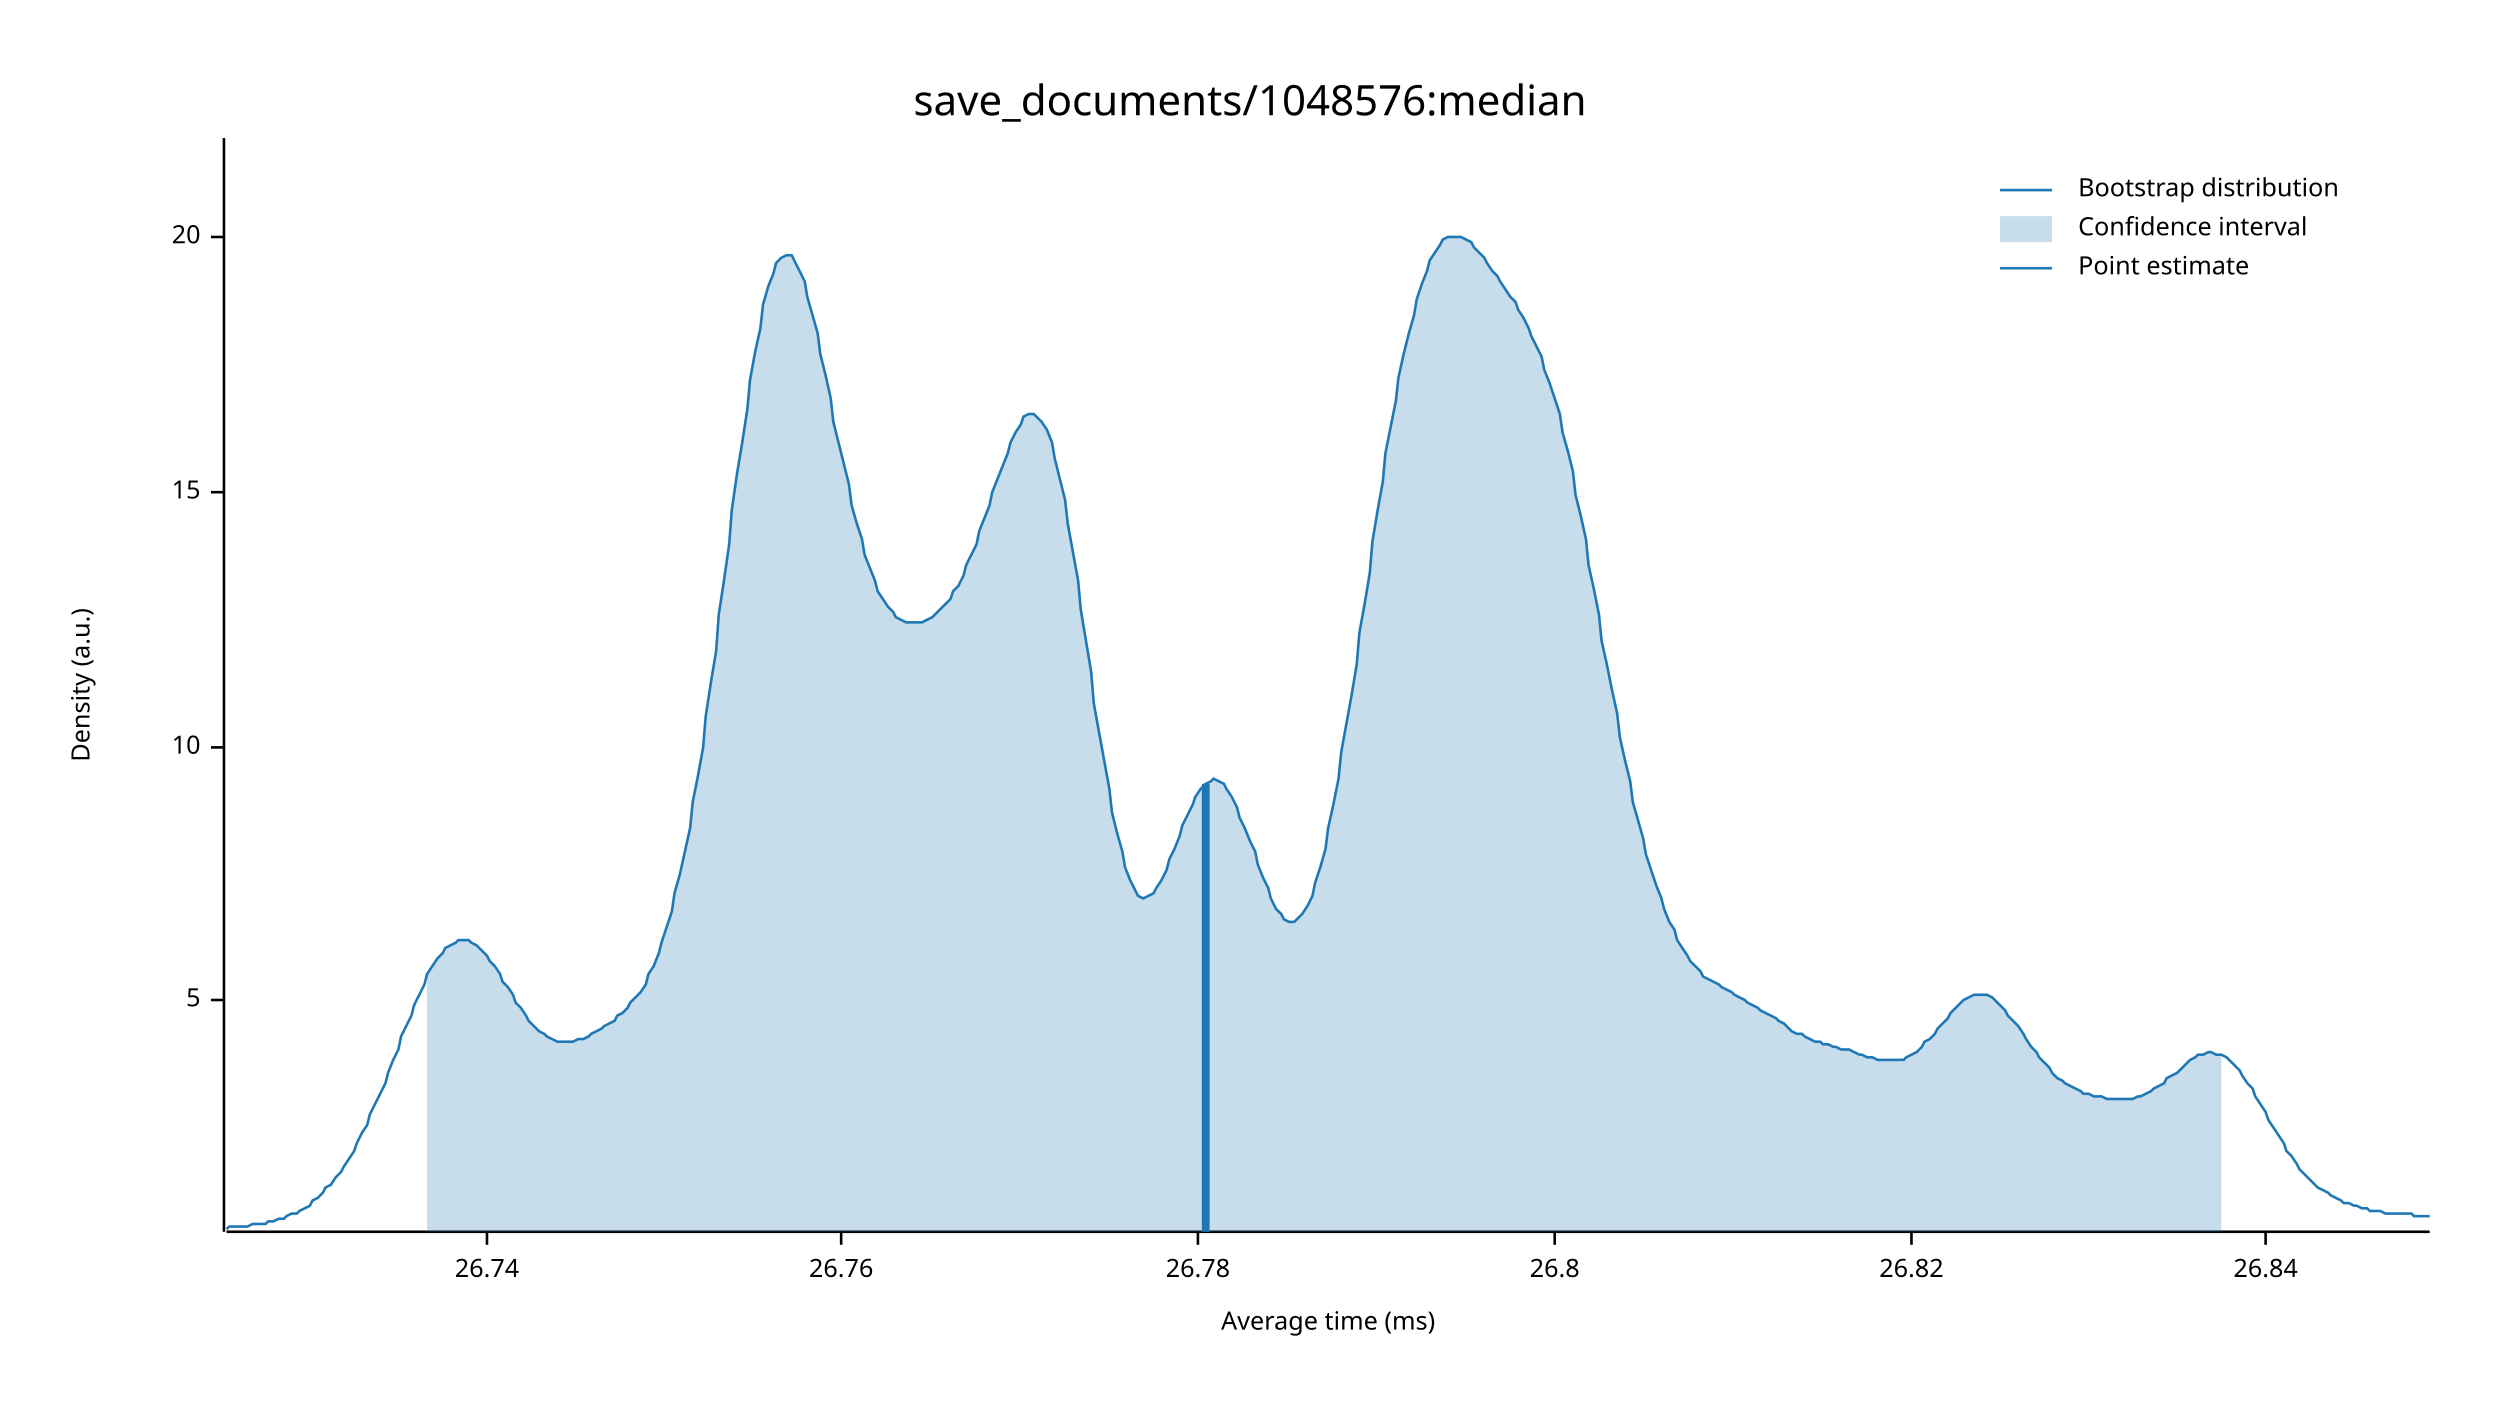
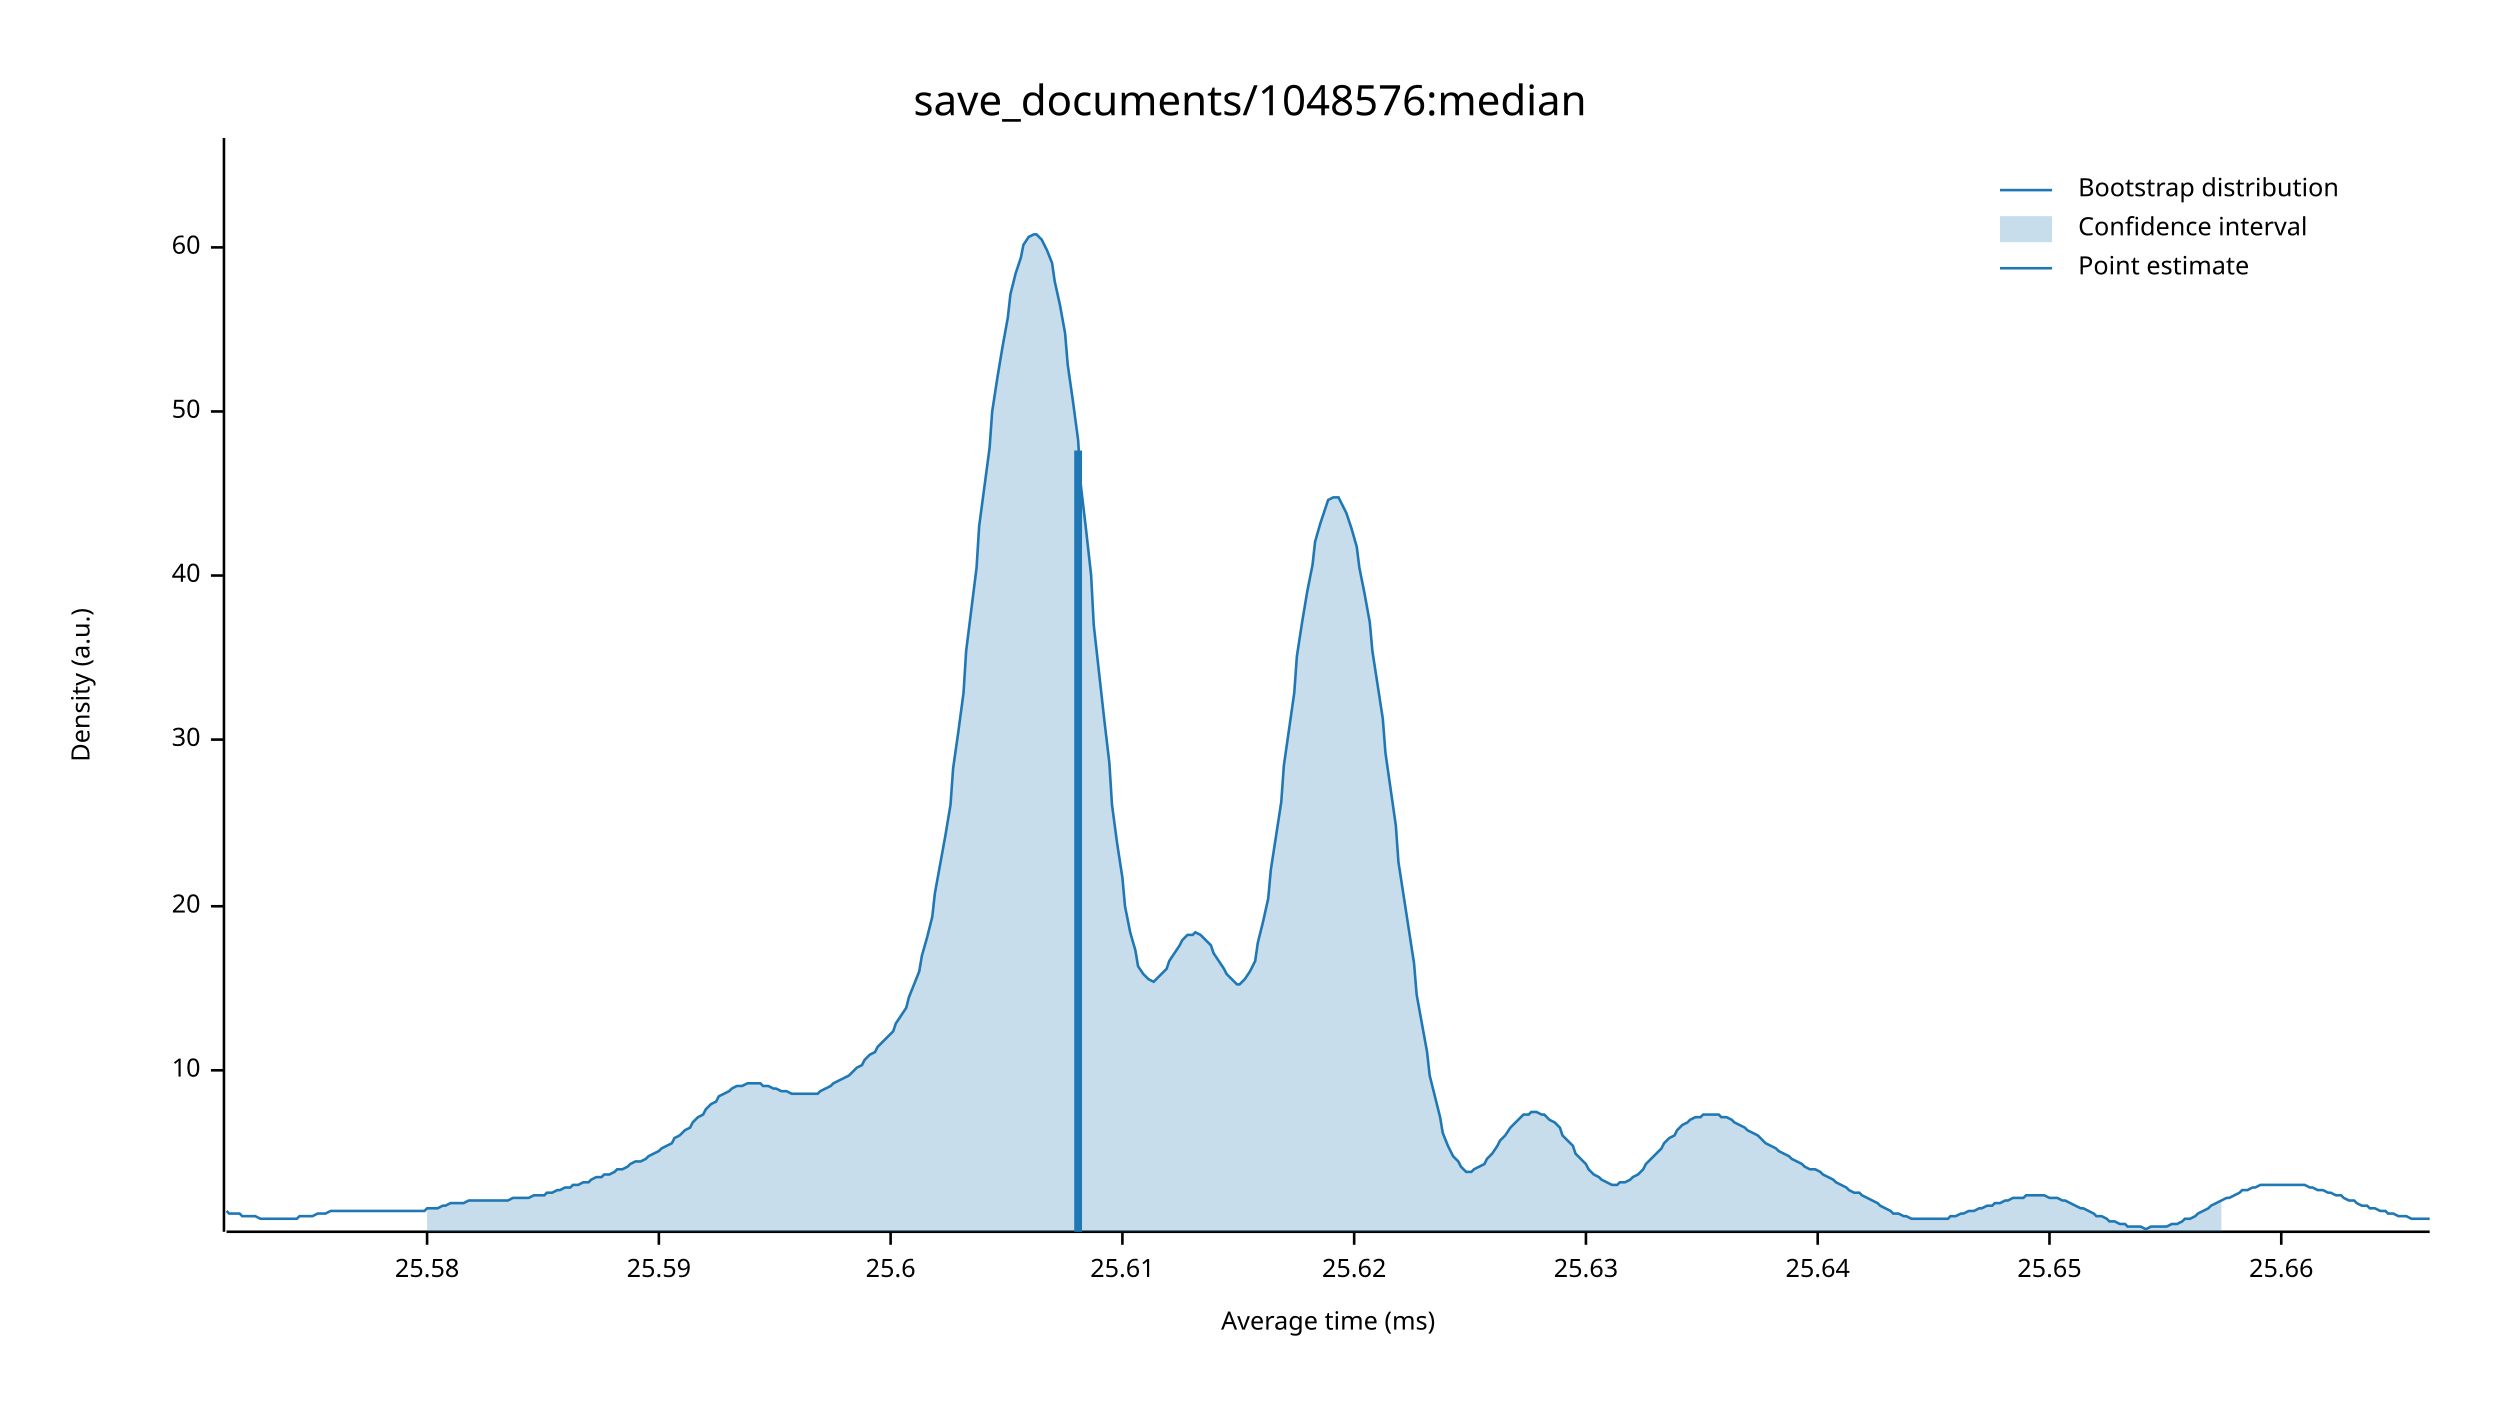
<svg xmlns="http://www.w3.org/2000/svg" width="960" height="540" viewBox="0 0 960 540">
  <text x="480" y="32" dy="0.76em" text-anchor="middle" font-family="sans-serif" font-size="16.129" opacity="1" fill="#000000">
save_documents/1048576:median
</text>
  <text x="27" y="263" dy="0.76em" text-anchor="middle" font-family="sans-serif" font-size="9.677" opacity="1" fill="#000000" transform="rotate(270, 27, 263)">
Density (a.u.)
</text>
  <text x="510" y="513" dy="-0.5ex" text-anchor="middle" font-family="sans-serif" font-size="9.677" opacity="1" fill="#000000">
Average time (ms)
</text>
  <polyline fill="none" opacity="1" stroke="#000000" stroke-width="1" points="86,53 86,473 " />
-   <text x="77" y="384" dy="0.5ex" text-anchor="end" font-family="sans-serif" font-size="9.677" opacity="1" fill="#000000">
- 5
- </text>
-   <polyline fill="none" opacity="1" stroke="#000000" stroke-width="1" points="81,384 86,384 " />
-   <text x="77" y="287" dy="0.5ex" text-anchor="end" font-family="sans-serif" font-size="9.677" opacity="1" fill="#000000">
+   <text x="77" y="411" dy="0.5ex" text-anchor="end" font-family="sans-serif" font-size="9.677" opacity="1" fill="#000000">
10
</text>
-   <polyline fill="none" opacity="1" stroke="#000000" stroke-width="1" points="81,287 86,287 " />
-   <text x="77" y="189" dy="0.5ex" text-anchor="end" font-family="sans-serif" font-size="9.677" opacity="1" fill="#000000">
- 15
- </text>
-   <polyline fill="none" opacity="1" stroke="#000000" stroke-width="1" points="81,189 86,189 " />
-   <text x="77" y="91" dy="0.5ex" text-anchor="end" font-family="sans-serif" font-size="9.677" opacity="1" fill="#000000">
+   <polyline fill="none" opacity="1" stroke="#000000" stroke-width="1" points="81,411 86,411 " />
+   <text x="77" y="348" dy="0.5ex" text-anchor="end" font-family="sans-serif" font-size="9.677" opacity="1" fill="#000000">
20
</text>
-   <polyline fill="none" opacity="1" stroke="#000000" stroke-width="1" points="81,91 86,91 " />
+   <polyline fill="none" opacity="1" stroke="#000000" stroke-width="1" points="81,348 86,348 " />
+   <text x="77" y="284" dy="0.5ex" text-anchor="end" font-family="sans-serif" font-size="9.677" opacity="1" fill="#000000">
+ 30
+ </text>
+   <polyline fill="none" opacity="1" stroke="#000000" stroke-width="1" points="81,284 86,284 " />
+   <text x="77" y="221" dy="0.5ex" text-anchor="end" font-family="sans-serif" font-size="9.677" opacity="1" fill="#000000">
+ 40
+ </text>
+   <polyline fill="none" opacity="1" stroke="#000000" stroke-width="1" points="81,221 86,221 " />
+   <text x="77" y="158" dy="0.5ex" text-anchor="end" font-family="sans-serif" font-size="9.677" opacity="1" fill="#000000">
+ 50
+ </text>
+   <polyline fill="none" opacity="1" stroke="#000000" stroke-width="1" points="81,158 86,158 " />
+   <text x="77" y="95" dy="0.5ex" text-anchor="end" font-family="sans-serif" font-size="9.677" opacity="1" fill="#000000">
+ 60
+ </text>
+   <polyline fill="none" opacity="1" stroke="#000000" stroke-width="1" points="81,95 86,95 " />
  <polyline fill="none" opacity="1" stroke="#000000" stroke-width="1" points="87,473 933,473 " />
-   <text x="187" y="483" dy="0.76em" text-anchor="middle" font-family="sans-serif" font-size="9.677" opacity="1" fill="#000000">
- 26.74
+   <text x="164" y="483" dy="0.76em" text-anchor="middle" font-family="sans-serif" font-size="9.677" opacity="1" fill="#000000">
+ 25.58
</text>
-   <polyline fill="none" opacity="1" stroke="#000000" stroke-width="1" points="187,473 187,478 " />
-   <text x="323" y="483" dy="0.76em" text-anchor="middle" font-family="sans-serif" font-size="9.677" opacity="1" fill="#000000">
- 26.76
+   <polyline fill="none" opacity="1" stroke="#000000" stroke-width="1" points="164,473 164,478 " />
+   <text x="253" y="483" dy="0.76em" text-anchor="middle" font-family="sans-serif" font-size="9.677" opacity="1" fill="#000000">
+ 25.59
</text>
-   <polyline fill="none" opacity="1" stroke="#000000" stroke-width="1" points="323,473 323,478 " />
-   <text x="460" y="483" dy="0.76em" text-anchor="middle" font-family="sans-serif" font-size="9.677" opacity="1" fill="#000000">
- 26.78
+   <polyline fill="none" opacity="1" stroke="#000000" stroke-width="1" points="253,473 253,478 " />
+   <text x="342" y="483" dy="0.76em" text-anchor="middle" font-family="sans-serif" font-size="9.677" opacity="1" fill="#000000">
+ 25.6
</text>
-   <polyline fill="none" opacity="1" stroke="#000000" stroke-width="1" points="460,473 460,478 " />
-   <text x="597" y="483" dy="0.76em" text-anchor="middle" font-family="sans-serif" font-size="9.677" opacity="1" fill="#000000">
- 26.8
+   <polyline fill="none" opacity="1" stroke="#000000" stroke-width="1" points="342,473 342,478 " />
+   <text x="431" y="483" dy="0.76em" text-anchor="middle" font-family="sans-serif" font-size="9.677" opacity="1" fill="#000000">
+ 25.61
</text>
-   <polyline fill="none" opacity="1" stroke="#000000" stroke-width="1" points="597,473 597,478 " />
-   <text x="734" y="483" dy="0.76em" text-anchor="middle" font-family="sans-serif" font-size="9.677" opacity="1" fill="#000000">
- 26.82
+   <polyline fill="none" opacity="1" stroke="#000000" stroke-width="1" points="431,473 431,478 " />
+   <text x="520" y="483" dy="0.76em" text-anchor="middle" font-family="sans-serif" font-size="9.677" opacity="1" fill="#000000">
+ 25.62
</text>
-   <polyline fill="none" opacity="1" stroke="#000000" stroke-width="1" points="734,473 734,478 " />
-   <text x="870" y="483" dy="0.76em" text-anchor="middle" font-family="sans-serif" font-size="9.677" opacity="1" fill="#000000">
- 26.84
+   <polyline fill="none" opacity="1" stroke="#000000" stroke-width="1" points="520,473 520,478 " />
+   <text x="609" y="483" dy="0.76em" text-anchor="middle" font-family="sans-serif" font-size="9.677" opacity="1" fill="#000000">
+ 25.63
</text>
-   <polyline fill="none" opacity="1" stroke="#000000" stroke-width="1" points="870,473 870,478 " />
-   <polyline fill="none" opacity="1" stroke="#1F78B4" stroke-width="1" points="87,472 88,471 90,471 92,471 93,471 95,471 97,470 98,470 100,470 102,470 103,469 105,469 107,468 109,468 110,467 112,466 114,466 115,465 117,464 119,463 120,461 122,460 124,458 125,456 127,455 129,452 131,450 132,448 134,445 136,442 137,439 139,435 141,432 142,428 144,424 146,420 148,416 149,412 151,407 153,403 154,398 156,394 158,390 159,386 161,382 163,378 164,374 166,371 168,368 170,366 171,364 173,363 175,362 176,361 178,361 180,361 181,362 183,363 185,365 187,367 188,369 190,371 192,374 193,377 195,379 197,382 198,385 200,387 202,390 203,392 205,394 207,396 209,397 210,398 212,399 214,400 215,400 217,400 219,400 220,400 222,399 224,399 226,398 227,397 229,396 231,395 232,394 234,393 236,392 237,390 239,389 241,387 242,385 244,383 246,381 248,378 249,374 251,371 253,366 254,362 256,356 258,350 259,343 261,336 263,327 265,318 266,308 268,298 270,287 271,275 273,262 275,250 276,236 278,223 280,209 281,196 283,182 285,170 287,157 288,146 290,135 292,126 293,117 295,110 297,105 298,101 300,99 302,98 304,98 305,100 307,104 309,108 310,114 312,121 314,128 315,136 317,144 319,153 320,162 322,170 324,178 326,186 327,194 329,201 331,207 332,213 334,218 336,223 337,227 339,230 341,233 343,235 344,237 346,238 348,239 349,239 351,239 353,239 354,239 356,238 358,237 359,236 361,234 363,232 365,230 366,227 368,225 370,221 371,217 373,213 375,209 376,204 378,199 380,194 381,189 383,184 385,179 387,174 388,170 390,166 392,163 393,160 395,159 397,159 398,160 400,162 402,165 404,170 405,176 407,184 409,192 410,201 412,212 414,223 415,234 417,246 419,258 420,270 422,281 424,292 426,303 427,312 429,320 431,327 432,333 434,338 436,342 437,344 439,345 441,344 443,343 444,341 446,338 448,334 449,330 451,326 453,321 454,317 456,313 458,309 459,306 461,303 463,301 465,300 466,299 468,300 470,301 471,303 473,306 475,310 476,314 478,318 480,323 482,327 483,332 485,337 487,341 488,345 490,349 492,351 493,353 495,354 497,354 498,353 500,351 502,348 504,344 505,339 507,333 509,326 510,318 512,309 514,299 515,289 517,278 519,267 521,255 522,243 524,232 526,220 527,208 529,196 531,185 532,174 534,164 536,154 537,145 539,136 541,128 543,121 544,115 546,109 548,104 549,100 551,97 553,94 554,92 556,91 558,91 560,91 561,91 563,92 565,93 566,95 568,97 570,99 571,101 573,104 575,106 576,108 578,111 580,114 582,116 583,119 585,122 587,126 588,129 590,133 592,137 593,142 595,147 597,153 599,159 600,166 602,173 604,181 605,190 607,198 609,207 610,217 612,226 614,236 615,246 617,255 619,265 621,274 622,283 624,292 626,300 627,308 629,315 631,322 632,328 634,334 636,340 638,345 639,349 641,354 643,357 644,361 646,364 648,367 649,369 651,371 653,373 654,375 656,376 658,377 660,378 661,379 663,380 665,381 666,382 668,383 670,384 671,385 673,386 675,387 676,388 678,389 680,390 682,391 683,392 685,393 687,395 688,396 690,397 692,397 693,398 695,399 697,400 699,400 700,401 702,401 704,402 705,402 707,403 709,403 710,403 712,404 714,405 715,405 717,406 719,406 721,407 722,407 724,407 726,407 727,407 729,407 731,407 732,406 734,405 736,404 738,402 739,400 741,399 743,397 744,395 746,393 748,391 749,389 751,387 753,385 754,384 756,383 758,382 760,382 761,382 763,382 765,383 766,384 768,386 770,388 771,390 773,392 775,394 777,397 778,399 780,402 782,404 783,406 785,408 787,410 788,412 790,414 792,415 793,416 795,417 797,418 799,419 800,420 802,420 804,421 805,421 807,421 809,422 810,422 812,422 814,422 816,422 817,422 819,422 821,421 822,421 824,420 826,419 827,418 829,417 831,416 832,414 834,413 836,412 838,410 839,409 841,407 843,406 844,405 846,405 848,404 849,404 851,405 853,405 855,406 856,407 858,409 860,411 861,413 863,416 865,418 866,421 868,424 870,427 871,430 873,433 875,436 877,439 878,442 880,444 882,447 883,449 885,451 887,453 888,454 890,456 892,457 894,458 895,459 897,460 899,461 900,462 902,462 904,463 905,463 907,464 909,464 910,465 912,465 914,465 916,466 917,466 919,466 921,466 922,466 924,466 926,466 927,467 929,467 931,467 933,467 " />
-   <polygon opacity="0.25" fill="#1F78B4" points="164,374 166,371 168,368 170,366 171,364 173,363 175,362 176,361 178,361 180,361 181,362 183,363 185,365 187,367 188,369 190,371 192,374 193,377 195,379 197,382 198,385 200,387 202,390 203,392 205,394 207,396 209,397 210,398 212,399 214,400 215,400 217,400 219,400 220,400 222,399 224,399 226,398 227,397 229,396 231,395 232,394 234,393 236,392 237,390 239,389 241,387 242,385 244,383 246,381 248,378 249,374 251,371 253,366 254,362 256,356 258,350 259,343 261,336 263,327 265,318 266,308 268,298 270,287 271,275 273,262 275,250 276,236 278,223 280,209 281,196 283,182 285,170 287,157 288,146 290,135 292,126 293,117 295,110 297,105 298,101 300,99 302,98 304,98 305,100 307,104 309,108 310,114 312,121 314,128 315,136 317,144 319,153 320,162 322,170 324,178 326,186 327,194 329,201 331,207 332,213 334,218 336,223 337,227 339,230 341,233 343,235 344,237 346,238 348,239 349,239 351,239 353,239 354,239 356,238 358,237 359,236 361,234 363,232 365,230 366,227 368,225 370,221 371,217 373,213 375,209 376,204 378,199 380,194 381,189 383,184 385,179 387,174 388,170 390,166 392,163 393,160 395,159 397,159 398,160 400,162 402,165 404,170 405,176 407,184 409,192 410,201 412,212 414,223 415,234 417,246 419,258 420,270 422,281 424,292 426,303 427,312 429,320 431,327 432,333 434,338 436,342 437,344 439,345 441,344 443,343 444,341 446,338 448,334 449,330 451,326 453,321 454,317 456,313 458,309 459,306 461,303 463,301 465,300 466,299 468,300 470,301 471,303 473,306 475,310 476,314 478,318 480,323 482,327 483,332 485,337 487,341 488,345 490,349 492,351 493,353 495,354 497,354 498,353 500,351 502,348 504,344 505,339 507,333 509,326 510,318 512,309 514,299 515,289 517,278 519,267 521,255 522,243 524,232 526,220 527,208 529,196 531,185 532,174 534,164 536,154 537,145 539,136 541,128 543,121 544,115 546,109 548,104 549,100 551,97 553,94 554,92 556,91 558,91 560,91 561,91 563,92 565,93 566,95 568,97 570,99 571,101 573,104 575,106 576,108 578,111 580,114 582,116 583,119 585,122 587,126 588,129 590,133 592,137 593,142 595,147 597,153 599,159 600,166 602,173 604,181 605,190 607,198 609,207 610,217 612,226 614,236 615,246 617,255 619,265 621,274 622,283 624,292 626,300 627,308 629,315 631,322 632,328 634,334 636,340 638,345 639,349 641,354 643,357 644,361 646,364 648,367 649,369 651,371 653,373 654,375 656,376 658,377 660,378 661,379 663,380 665,381 666,382 668,383 670,384 671,385 673,386 675,387 676,388 678,389 680,390 682,391 683,392 685,393 687,395 688,396 690,397 692,397 693,398 695,399 697,400 699,400 700,401 702,401 704,402 705,402 707,403 709,403 710,403 712,404 714,405 715,405 717,406 719,406 721,407 722,407 724,407 726,407 727,407 729,407 731,407 732,406 734,405 736,404 738,402 739,400 741,399 743,397 744,395 746,393 748,391 749,389 751,387 753,385 754,384 756,383 758,382 760,382 761,382 763,382 765,383 766,384 768,386 770,388 771,390 773,392 775,394 777,397 778,399 780,402 782,404 783,406 785,408 787,410 788,412 790,414 792,415 793,416 795,417 797,418 799,419 800,420 802,420 804,421 805,421 807,421 809,422 810,422 812,422 814,422 816,422 817,422 819,422 821,421 822,421 824,420 826,419 827,418 829,417 831,416 832,414 834,413 836,412 838,410 839,409 841,407 843,406 844,405 846,405 848,404 849,404 851,405 853,405 853,473 164,473 " />
-   <polyline fill="none" opacity="1" stroke="#1F78B4" stroke-width="3" points="463,473 463,301 " />
+   <polyline fill="none" opacity="1" stroke="#000000" stroke-width="1" points="609,473 609,478 " />
+   <text x="698" y="483" dy="0.76em" text-anchor="middle" font-family="sans-serif" font-size="9.677" opacity="1" fill="#000000">
+ 25.64
+ </text>
+   <polyline fill="none" opacity="1" stroke="#000000" stroke-width="1" points="698,473 698,478 " />
+   <text x="787" y="483" dy="0.76em" text-anchor="middle" font-family="sans-serif" font-size="9.677" opacity="1" fill="#000000">
+ 25.65
+ </text>
+   <polyline fill="none" opacity="1" stroke="#000000" stroke-width="1" points="787,473 787,478 " />
+   <text x="876" y="483" dy="0.76em" text-anchor="middle" font-family="sans-serif" font-size="9.677" opacity="1" fill="#000000">
+ 25.66
+ </text>
+   <polyline fill="none" opacity="1" stroke="#000000" stroke-width="1" points="876,473 876,478 " />
+   <polyline fill="none" opacity="1" stroke="#1F78B4" stroke-width="1" points="87,465 88,466 90,466 92,466 93,467 95,467 97,467 98,467 100,468 102,468 103,468 105,468 107,468 109,468 110,468 112,468 114,468 115,467 117,467 119,467 120,467 122,466 124,466 125,466 127,465 129,465 131,465 132,465 134,465 136,465 137,465 139,465 141,465 142,465 144,465 146,465 148,465 149,465 151,465 153,465 154,465 156,465 158,465 159,465 161,465 163,465 164,464 166,464 168,464 170,463 171,463 173,462 175,462 176,462 178,462 180,461 181,461 183,461 185,461 187,461 188,461 190,461 192,461 193,461 195,461 197,460 198,460 200,460 202,460 203,460 205,459 207,459 209,459 210,458 212,458 214,457 215,457 217,456 219,456 220,455 222,455 224,454 226,454 227,453 229,452 231,452 232,451 234,451 236,450 237,449 239,449 241,448 242,447 244,446 246,446 248,445 249,444 251,443 253,442 254,441 256,440 258,439 259,437 261,436 263,434 265,433 266,431 268,429 270,428 271,426 273,424 275,423 276,421 278,420 280,419 281,418 283,417 285,417 287,416 288,416 290,416 292,416 293,417 295,417 297,418 298,418 300,419 302,419 304,420 305,420 307,420 309,420 310,420 312,420 314,420 315,419 317,418 319,417 320,416 322,415 324,414 326,413 327,412 329,410 331,409 332,407 334,405 336,404 337,402 339,400 341,398 343,396 344,393 346,390 348,387 349,383 351,378 353,373 354,367 356,360 358,352 359,343 361,332 363,321 365,309 366,295 368,281 370,266 371,250 373,234 375,218 376,202 378,187 380,172 381,158 383,145 385,133 387,122 388,113 390,105 392,99 393,94 395,91 397,90 398,90 400,92 402,96 404,101 405,108 407,117 409,128 410,140 412,154 414,169 415,186 417,203 419,221 420,240 422,258 424,276 426,293 427,309 429,324 431,337 432,348 434,358 436,365 437,371 439,374 441,376 443,377 444,376 446,374 448,372 449,369 451,366 453,363 454,361 456,359 458,359 459,358 461,359 463,361 465,363 466,366 468,369 470,372 471,374 473,376 475,378 476,378 478,376 480,373 482,369 483,362 485,354 487,345 488,334 490,321 492,308 493,294 495,280 497,266 498,252 500,239 502,227 504,217 505,208 507,201 509,195 510,192 512,191 514,191 515,193 517,197 519,203 521,210 522,218 524,228 526,239 527,250 529,263 531,276 532,289 534,303 536,317 537,331 539,344 541,357 543,370 544,382 546,393 548,404 549,413 551,421 553,429 554,435 556,440 558,444 560,446 561,448 563,450 565,450 566,449 568,448 570,447 571,445 573,443 575,440 576,438 578,436 580,433 582,431 583,430 585,428 587,428 588,427 590,427 592,428 593,428 595,430 597,431 599,433 600,436 602,438 604,440 605,443 607,445 609,447 610,449 612,451 614,452 615,453 617,454 619,455 621,455 622,454 624,454 626,453 627,452 629,451 631,449 632,447 634,445 636,443 638,441 639,439 641,437 643,436 644,434 646,432 648,431 649,430 651,429 653,429 654,428 656,428 658,428 660,428 661,429 663,429 665,430 666,431 668,432 670,433 671,434 673,435 675,436 676,437 678,439 680,440 682,441 683,442 685,443 687,444 688,445 690,446 692,447 693,448 695,449 697,449 699,450 700,451 702,452 704,453 705,454 707,455 709,456 710,457 712,458 714,458 715,459 717,460 719,461 721,462 722,463 724,464 726,465 727,466 729,466 731,467 732,467 734,468 736,468 738,468 739,468 741,468 743,468 744,468 746,468 748,468 749,467 751,467 753,466 754,466 756,465 758,465 760,464 761,464 763,463 765,463 766,462 768,462 770,461 771,461 773,460 775,460 777,460 778,459 780,459 782,459 783,459 785,459 787,460 788,460 790,460 792,461 793,461 795,462 797,463 799,464 800,464 802,465 804,466 805,467 807,467 809,468 810,469 812,469 814,470 816,470 817,471 819,471 821,471 822,471 824,472 826,471 827,471 829,471 831,471 832,471 834,470 836,470 838,469 839,468 841,468 843,467 844,466 846,465 848,464 849,463 851,462 853,461 855,460 856,460 858,459 860,458 861,457 863,457 865,456 866,456 868,455 870,455 871,455 873,455 875,455 877,455 878,455 880,455 882,455 883,455 885,455 887,456 888,456 890,457 892,457 894,458 895,458 897,459 899,459 900,460 902,461 904,461 905,462 907,463 909,463 910,464 912,464 914,465 916,465 917,466 919,466 921,467 922,467 924,467 926,468 927,468 929,468 931,468 933,468 " />
+   <polygon opacity="0.25" fill="#1F78B4" points="164,464 166,464 168,464 170,463 171,463 173,462 175,462 176,462 178,462 180,461 181,461 183,461 185,461 187,461 188,461 190,461 192,461 193,461 195,461 197,460 198,460 200,460 202,460 203,460 205,459 207,459 209,459 210,458 212,458 214,457 215,457 217,456 219,456 220,455 222,455 224,454 226,454 227,453 229,452 231,452 232,451 234,451 236,450 237,449 239,449 241,448 242,447 244,446 246,446 248,445 249,444 251,443 253,442 254,441 256,440 258,439 259,437 261,436 263,434 265,433 266,431 268,429 270,428 271,426 273,424 275,423 276,421 278,420 280,419 281,418 283,417 285,417 287,416 288,416 290,416 292,416 293,417 295,417 297,418 298,418 300,419 302,419 304,420 305,420 307,420 309,420 310,420 312,420 314,420 315,419 317,418 319,417 320,416 322,415 324,414 326,413 327,412 329,410 331,409 332,407 334,405 336,404 337,402 339,400 341,398 343,396 344,393 346,390 348,387 349,383 351,378 353,373 354,367 356,360 358,352 359,343 361,332 363,321 365,309 366,295 368,281 370,266 371,250 373,234 375,218 376,202 378,187 380,172 381,158 383,145 385,133 387,122 388,113 390,105 392,99 393,94 395,91 397,90 398,90 400,92 402,96 404,101 405,108 407,117 409,128 410,140 412,154 414,169 415,186 417,203 419,221 420,240 422,258 424,276 426,293 427,309 429,324 431,337 432,348 434,358 436,365 437,371 439,374 441,376 443,377 444,376 446,374 448,372 449,369 451,366 453,363 454,361 456,359 458,359 459,358 461,359 463,361 465,363 466,366 468,369 470,372 471,374 473,376 475,378 476,378 478,376 480,373 482,369 483,362 485,354 487,345 488,334 490,321 492,308 493,294 495,280 497,266 498,252 500,239 502,227 504,217 505,208 507,201 509,195 510,192 512,191 514,191 515,193 517,197 519,203 521,210 522,218 524,228 526,239 527,250 529,263 531,276 532,289 534,303 536,317 537,331 539,344 541,357 543,370 544,382 546,393 548,404 549,413 551,421 553,429 554,435 556,440 558,444 560,446 561,448 563,450 565,450 566,449 568,448 570,447 571,445 573,443 575,440 576,438 578,436 580,433 582,431 583,430 585,428 587,428 588,427 590,427 592,428 593,428 595,430 597,431 599,433 600,436 602,438 604,440 605,443 607,445 609,447 610,449 612,451 614,452 615,453 617,454 619,455 621,455 622,454 624,454 626,453 627,452 629,451 631,449 632,447 634,445 636,443 638,441 639,439 641,437 643,436 644,434 646,432 648,431 649,430 651,429 653,429 654,428 656,428 658,428 660,428 661,429 663,429 665,430 666,431 668,432 670,433 671,434 673,435 675,436 676,437 678,439 680,440 682,441 683,442 685,443 687,444 688,445 690,446 692,447 693,448 695,449 697,449 699,450 700,451 702,452 704,453 705,454 707,455 709,456 710,457 712,458 714,458 715,459 717,460 719,461 721,462 722,463 724,464 726,465 727,466 729,466 731,467 732,467 734,468 736,468 738,468 739,468 741,468 743,468 744,468 746,468 748,468 749,467 751,467 753,466 754,466 756,465 758,465 760,464 761,464 763,463 765,463 766,462 768,462 770,461 771,461 773,460 775,460 777,460 778,459 780,459 782,459 783,459 785,459 787,460 788,460 790,460 792,461 793,461 795,462 797,463 799,464 800,464 802,465 804,466 805,467 807,467 809,468 810,469 812,469 814,470 816,470 817,471 819,471 821,471 822,471 824,472 826,471 827,471 829,471 831,471 832,471 834,470 836,470 838,469 839,468 841,468 843,467 844,466 846,465 848,464 849,463 851,462 853,461 853,473 164,473 " />
+   <polyline fill="none" opacity="1" stroke="#1F78B4" stroke-width="3" points="414,473 414,173 " />
  <text x="798" y="68" dy="0.76em" text-anchor="start" font-family="sans-serif" font-size="9.677" opacity="1" fill="#000000">
Bootstrap distribution
</text>
  <text x="798" y="83" dy="0.76em" text-anchor="start" font-family="sans-serif" font-size="9.677" opacity="1" fill="#000000">
Confidence interval
</text>
  <text x="798" y="98" dy="0.76em" text-anchor="start" font-family="sans-serif" font-size="9.677" opacity="1" fill="#000000">
Point estimate
</text>
  <polyline fill="none" opacity="1" stroke="#1F78B4" stroke-width="1" points="768,73 788,73 " />
  <rect x="768" y="83" width="20" height="10" opacity="0.25" fill="#1F78B4" stroke="none" />
  <polyline fill="none" opacity="1" stroke="#1F78B4" stroke-width="1" points="768,103 788,103 " />
</svg>
